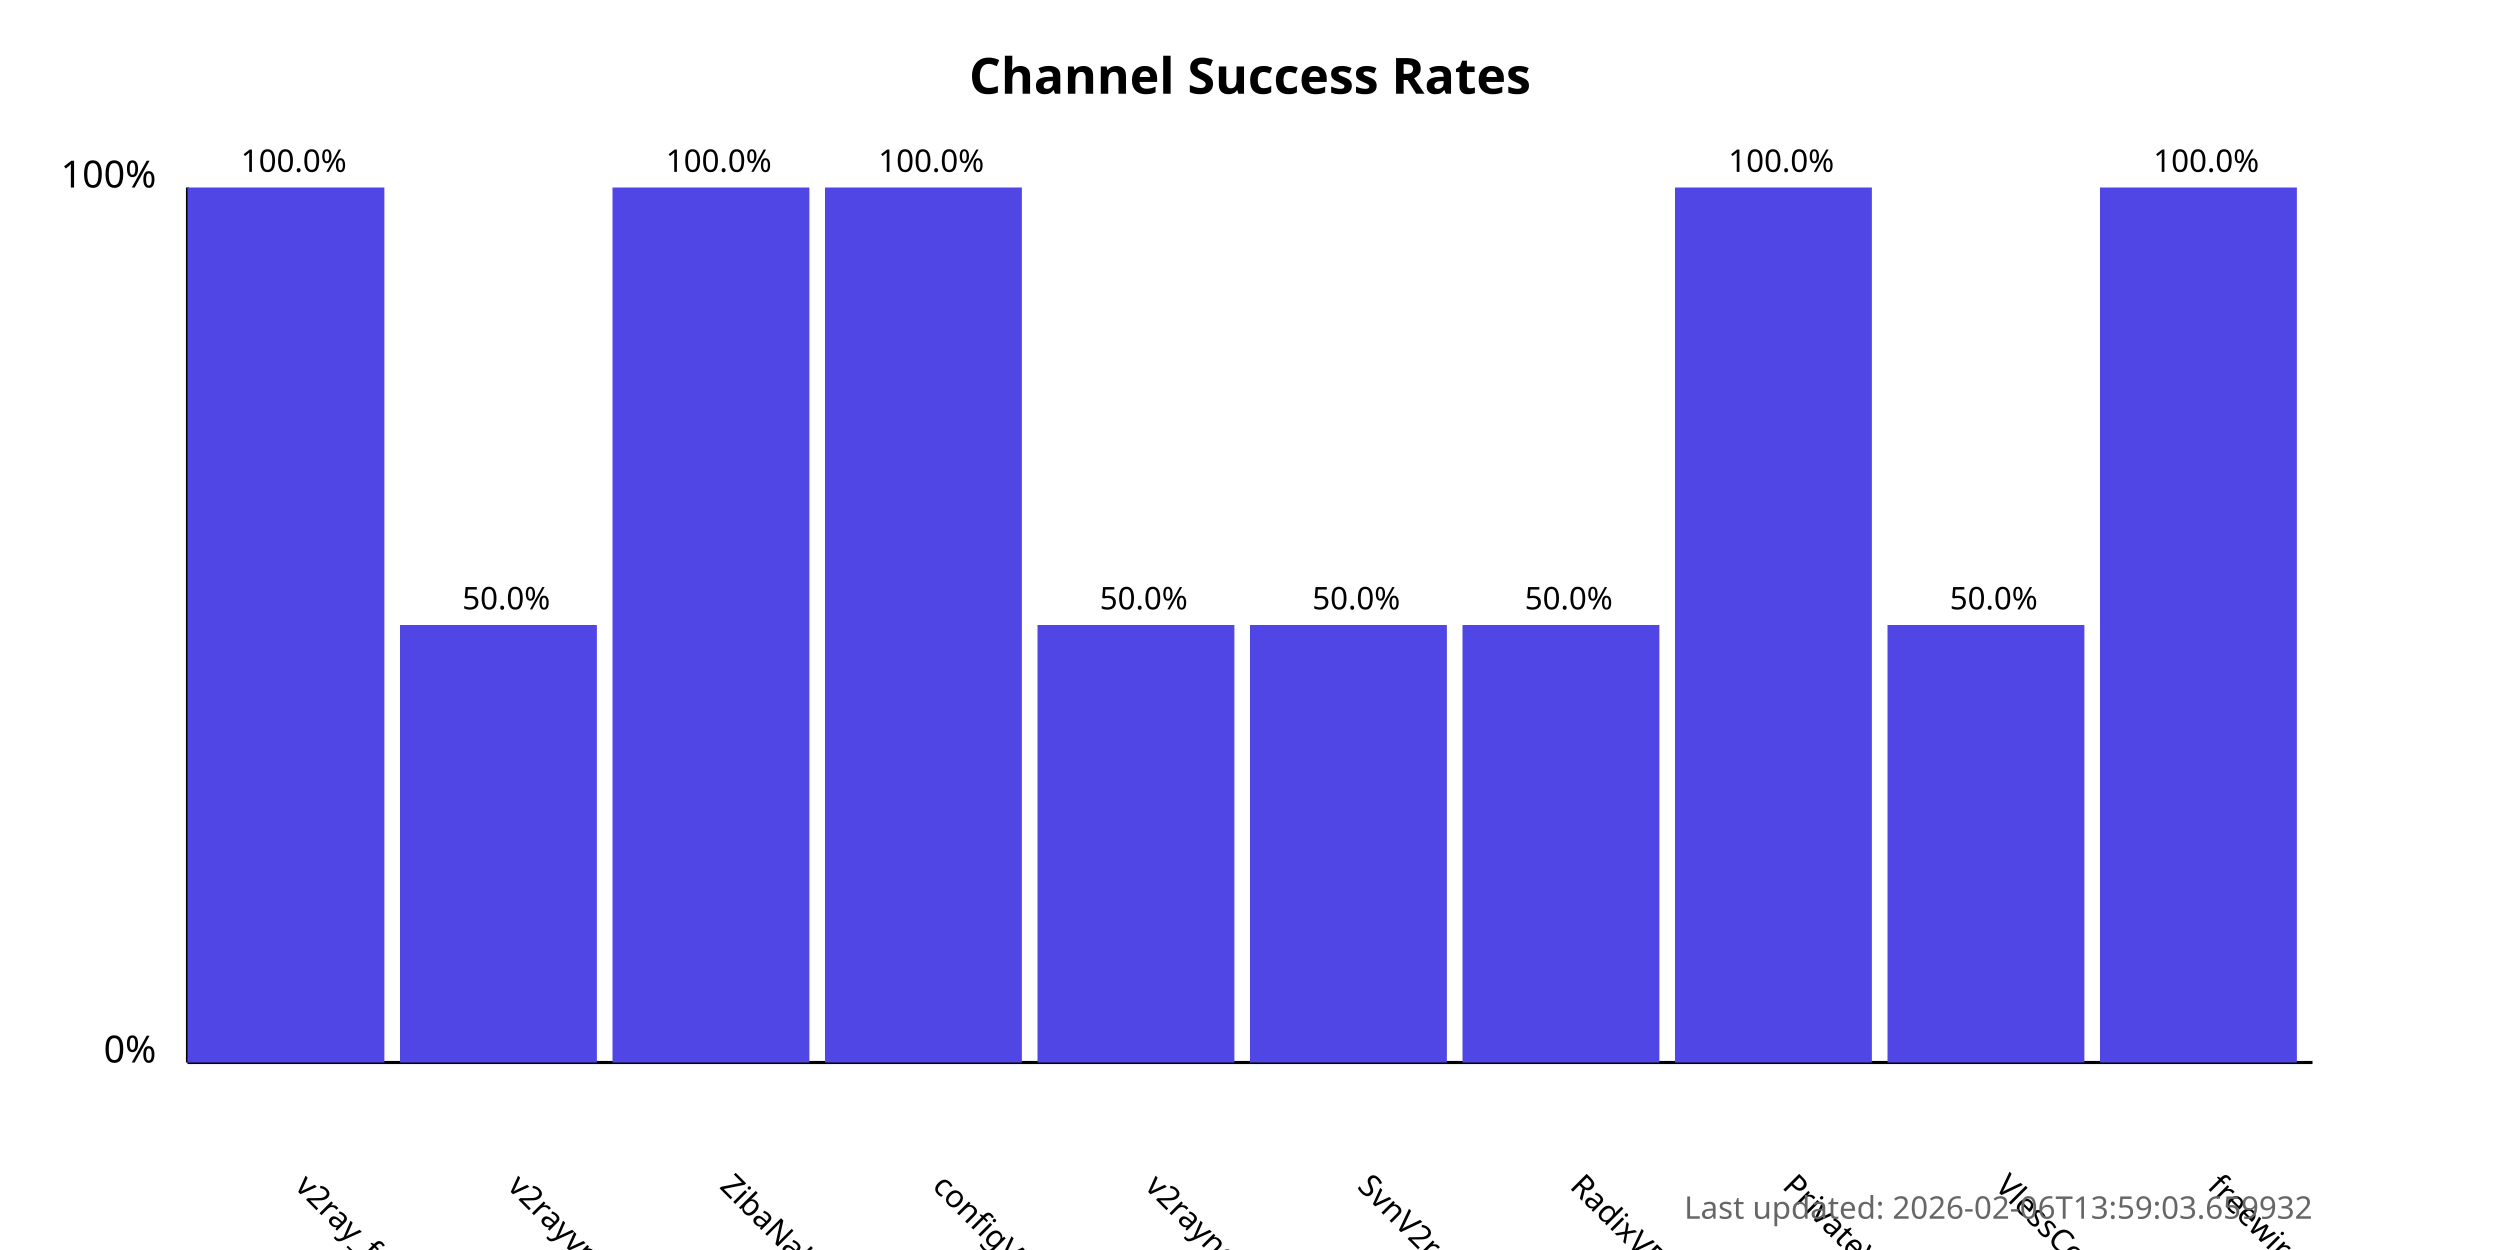
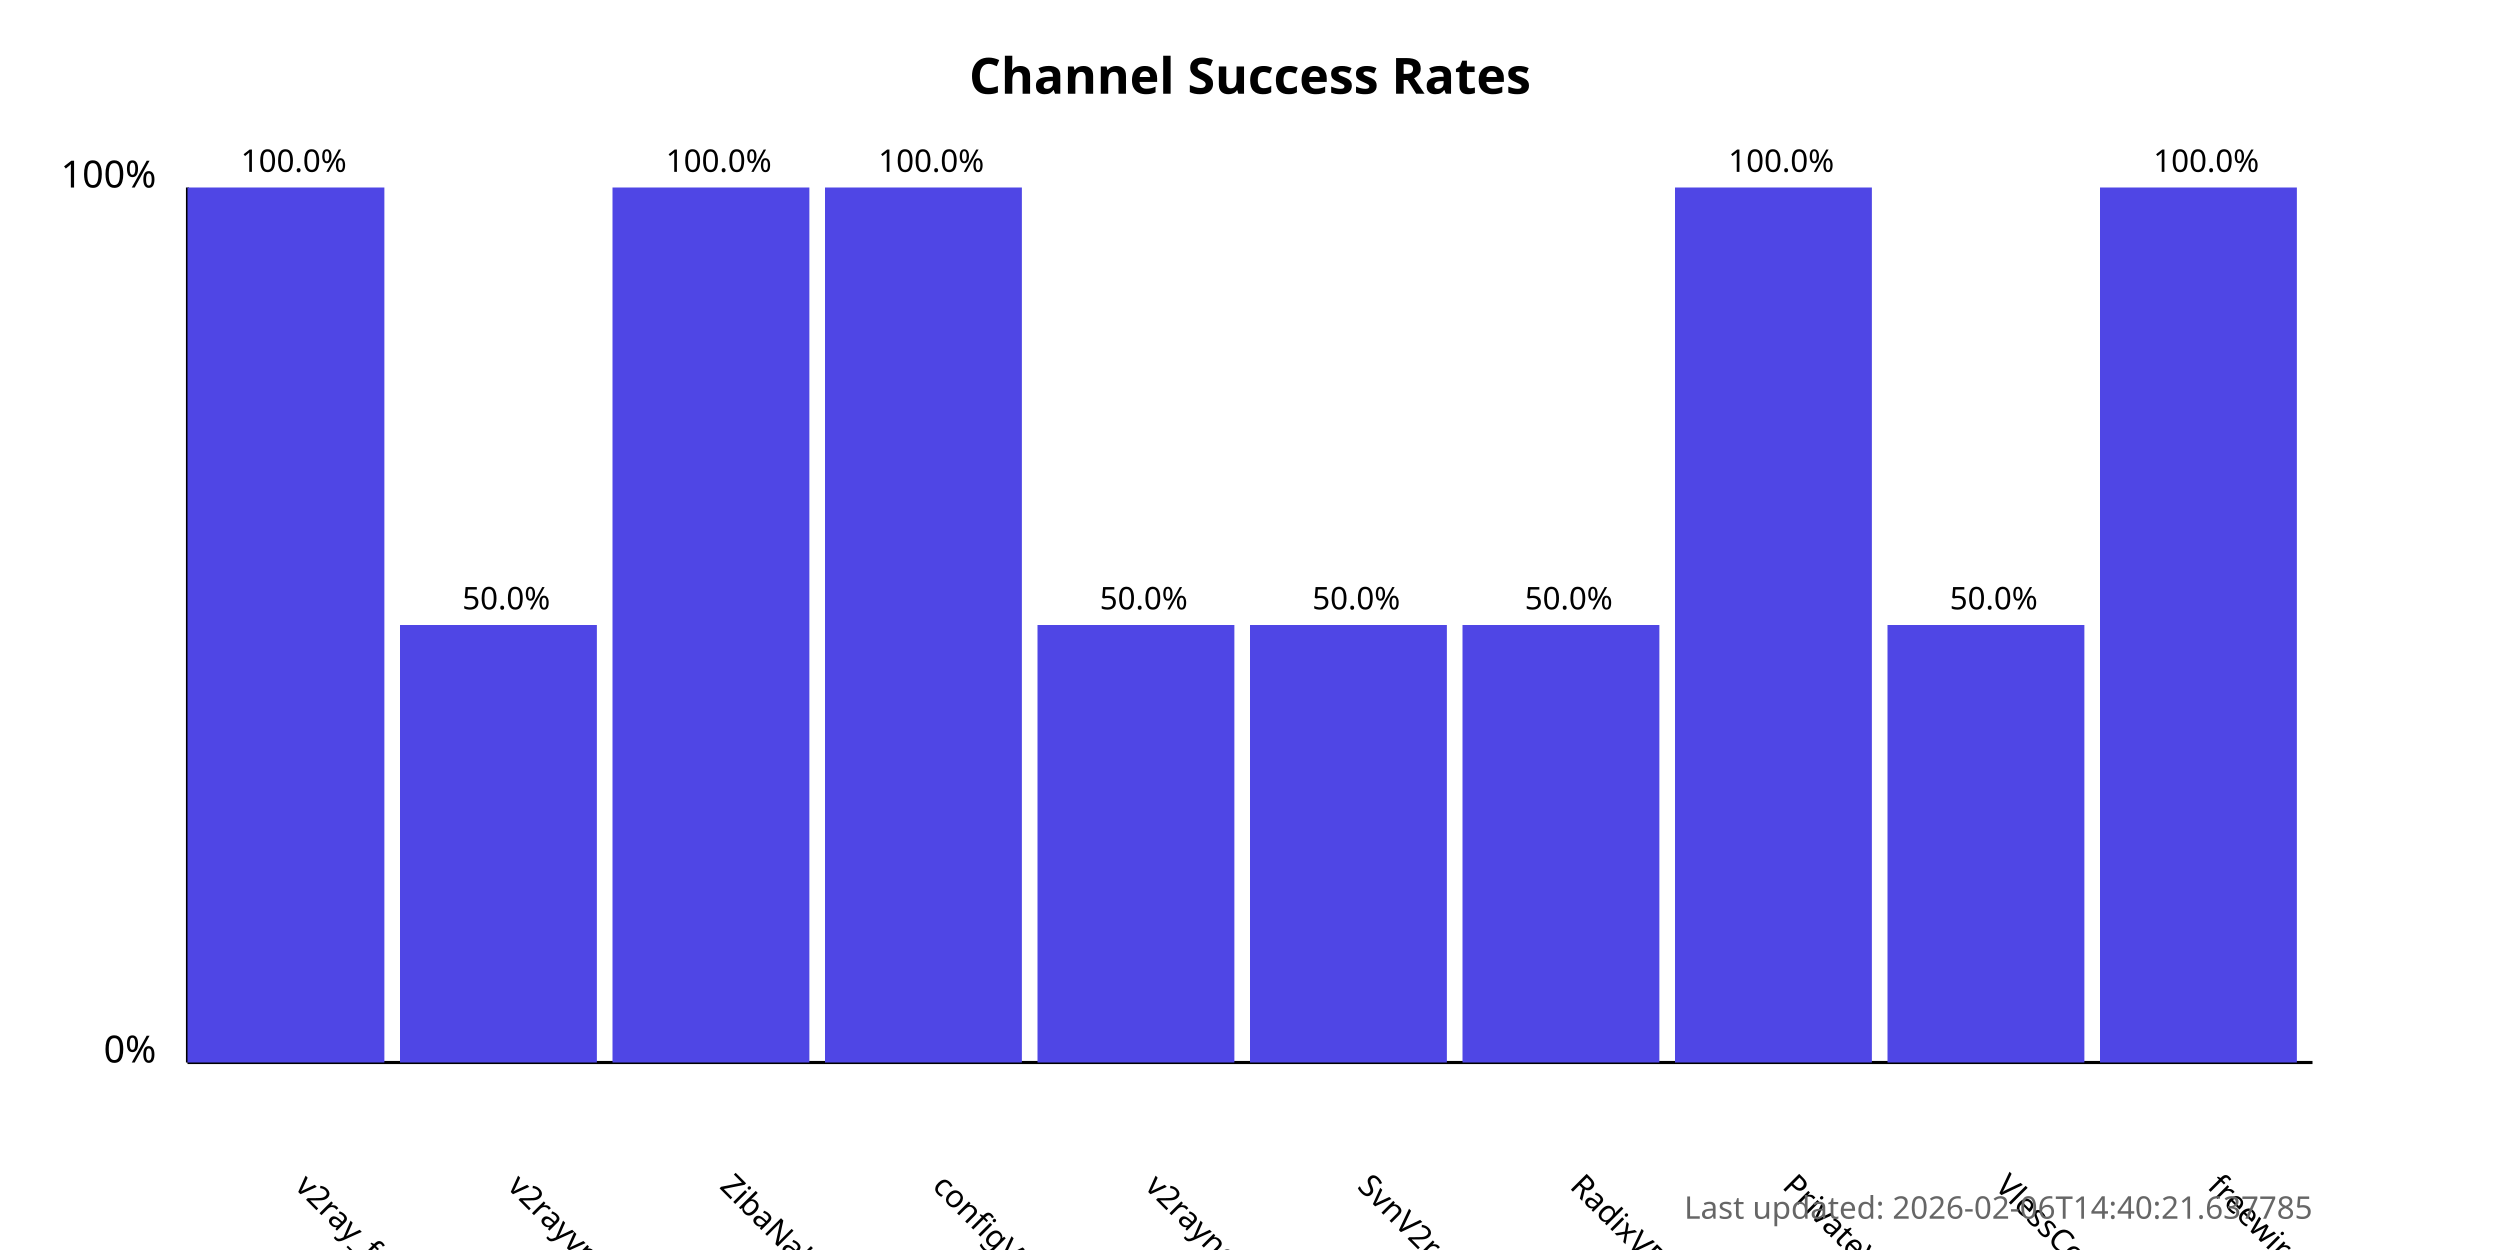
<svg xmlns="http://www.w3.org/2000/svg" width="800" height="400">
  <style>
            .chart-title { font: bold 16px sans-serif; }
            .axis-label { font: 12px sans-serif; }
            .tick-label { font: 10px sans-serif; }
            .bar { fill: #4f46e5; }
            .bar:hover { fill: #6366f1; }
            .timestamp { font: 10px sans-serif; fill: #666; }
        </style>
  <text x="400.0" y="30" text-anchor="middle" class="chart-title">
            Channel Success Rates
        </text>
  <line x1="60" y1="340" x2="60" y2="60" stroke="black" stroke-width="1" />
  <line x1="60" y1="340" x2="740" y2="340" stroke="black" stroke-width="1" />
  <text x="50" y="340" text-anchor="end" class="axis-label">0%</text>
  <text x="50" y="60" text-anchor="end" class="axis-label">100%</text>
  <g>
    <rect x="60" y="60.0" width="63.0" height="280.0" class="bar" />
    <text x="94.0" y="380" transform="rotate(45, 94.0, 380)" text-anchor="start" class="tick-label">
                v2ray_free_conf
            </text>
    <text x="94.0" y="55.0" text-anchor="middle" class="tick-label">
                100.0%
            </text>
  </g>
  <g>
    <rect x="128.0" y="200.0" width="63.0" height="140.0" class="bar" />
    <text x="162.0" y="380" transform="rotate(45, 162.0, 380)" text-anchor="start" class="tick-label">
                v2rayvpno
            </text>
    <text x="162.0" y="195.0" text-anchor="middle" class="tick-label">
                50.0%
            </text>
  </g>
  <g>
    <rect x="196.0" y="60.0" width="63.0" height="280.0" class="bar" />
    <text x="230.0" y="380" transform="rotate(45, 230.0, 380)" text-anchor="start" class="tick-label">
                ZibaNabz
            </text>
    <text x="230.0" y="55.0" text-anchor="middle" class="tick-label">
                100.0%
            </text>
  </g>
  <g>
    <rect x="264.0" y="60.0" width="63.0" height="280.0" class="bar" />
    <text x="298.0" y="380" transform="rotate(45, 298.0, 380)" text-anchor="start" class="tick-label">
                configV2rayForFree
            </text>
    <text x="298.0" y="55.0" text-anchor="middle" class="tick-label">
                100.0%
            </text>
  </g>
  <g>
    <rect x="332.0" y="200.0" width="63.0" height="140.0" class="bar" />
    <text x="366.0" y="380" transform="rotate(45, 366.0, 380)" text-anchor="start" class="tick-label">
                v2rayngvpn
            </text>
    <text x="366.0" y="195.0" text-anchor="middle" class="tick-label">
                50.0%
            </text>
  </g>
  <g>
    <rect x="400.0" y="200.0" width="63.0" height="140.0" class="bar" />
    <text x="434.0" y="380" transform="rotate(45, 434.0, 380)" text-anchor="start" class="tick-label">
                SvnV2ray
            </text>
    <text x="434.0" y="195.0" text-anchor="middle" class="tick-label">
                50.0%
            </text>
  </g>
  <g>
    <rect x="468.0" y="200.0" width="63.0" height="140.0" class="bar" />
    <text x="502.0" y="380" transform="rotate(45, 502.0, 380)" text-anchor="start" class="tick-label">
                RadixVPN
            </text>
    <text x="502.0" y="195.0" text-anchor="middle" class="tick-label">
                50.0%
            </text>
  </g>
  <g>
    <rect x="536.0" y="60.0" width="63.0" height="280.0" class="bar" />
    <text x="570.0" y="380" transform="rotate(45, 570.0, 380)" text-anchor="start" class="tick-label">
                PrivateVPNs
            </text>
    <text x="570.0" y="55.0" text-anchor="middle" class="tick-label">
                100.0%
            </text>
  </g>
  <g>
    <rect x="604.0" y="200.0" width="63.0" height="140.0" class="bar" />
    <text x="638.0" y="380" transform="rotate(45, 638.0, 380)" text-anchor="start" class="tick-label">
                VlessConfig
            </text>
    <text x="638.0" y="195.0" text-anchor="middle" class="tick-label">
                50.0%
            </text>
  </g>
  <g>
    <rect x="672.0" y="60.0" width="63.0" height="280.0" class="bar" />
    <text x="706.0" y="380" transform="rotate(45, 706.0, 380)" text-anchor="start" class="tick-label">
                freewireguard
            </text>
    <text x="706.0" y="55.0" text-anchor="middle" class="tick-label">
                100.0%
            </text>
  </g>
  <text x="740" y="390" text-anchor="end" class="timestamp">
-             Last updated: 2026-02-06T13:59:03.659932
+             Last updated: 2026-02-06T14:40:21.637785
        </text>
</svg>
